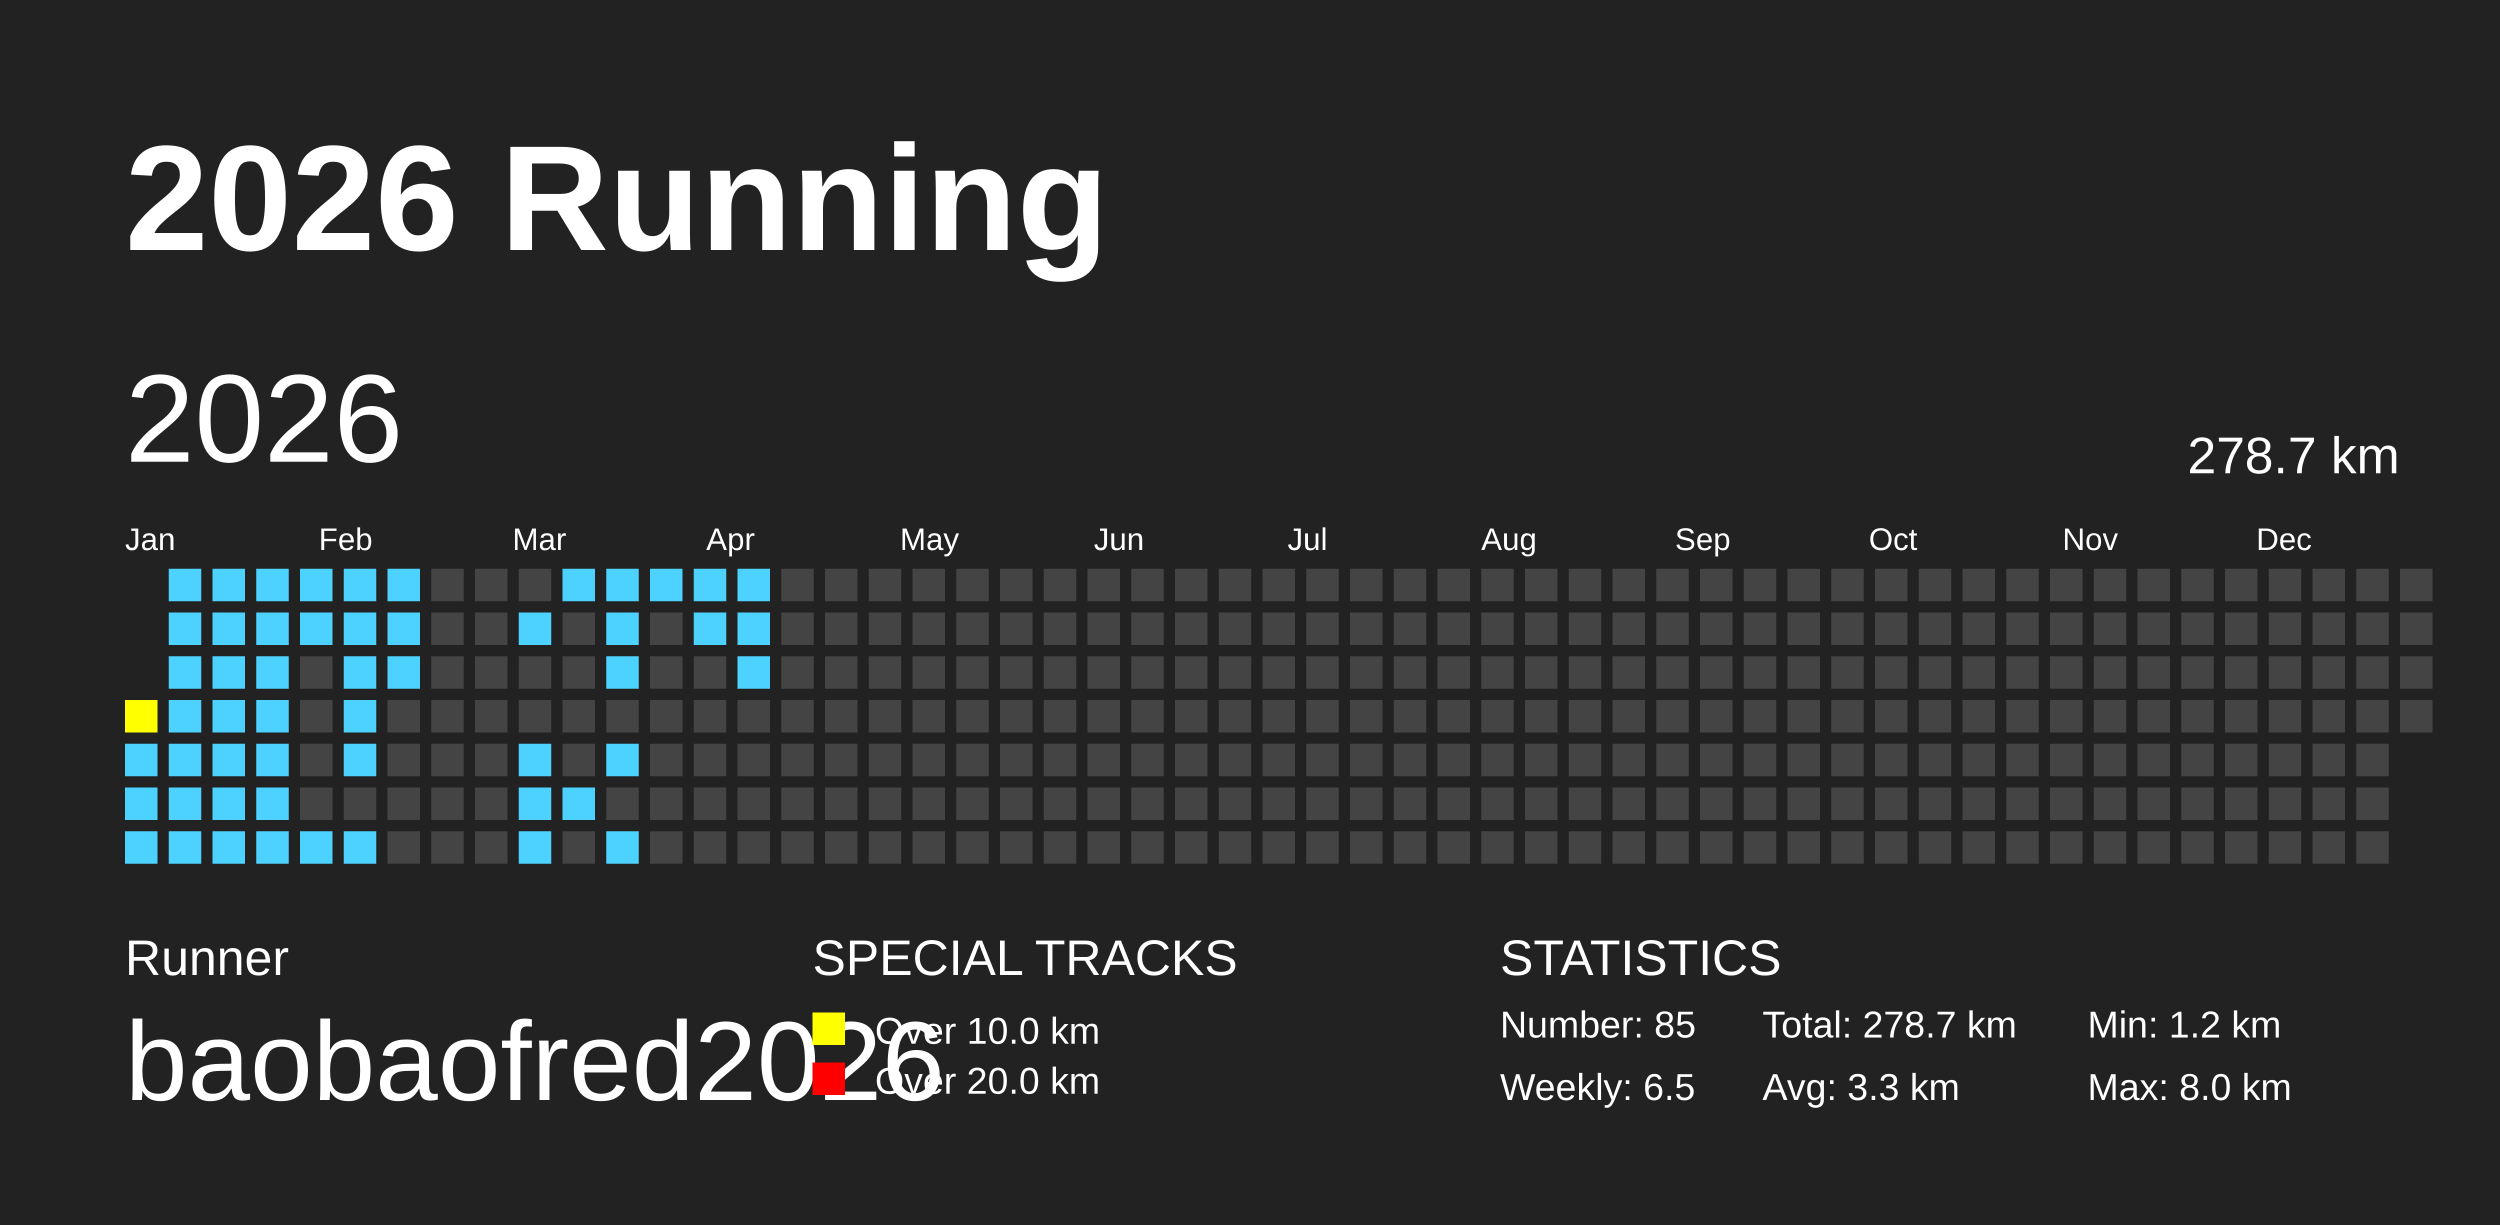
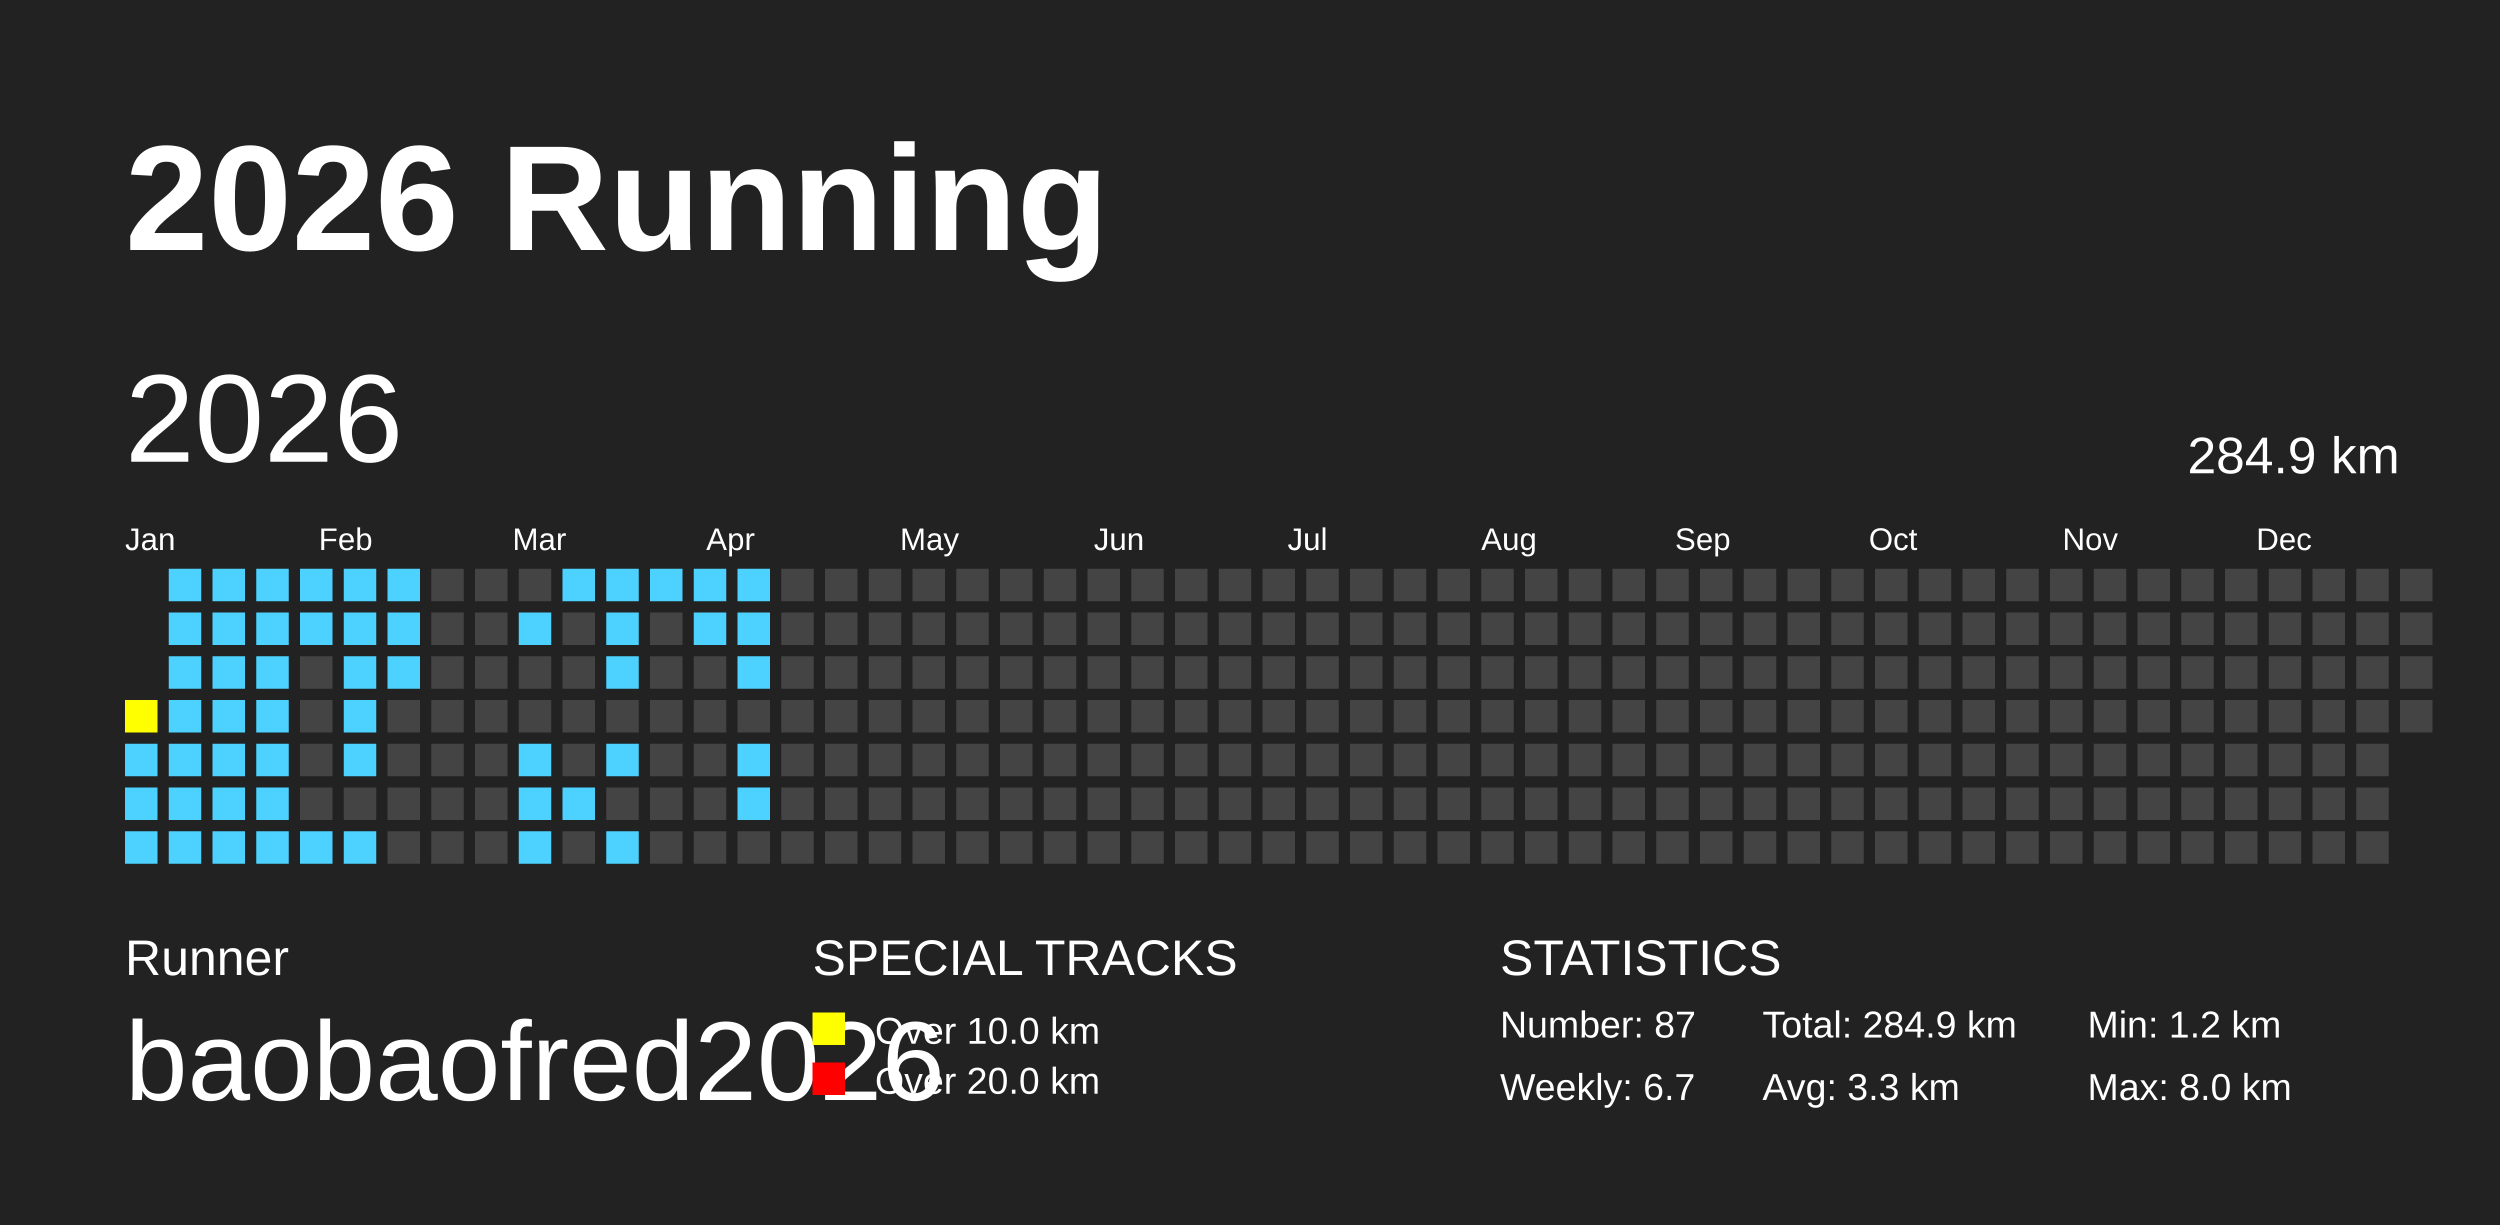
<svg xmlns="http://www.w3.org/2000/svg" baseProfile="full" height="98mm" version="1.1" viewBox="0,0,200,98" width="200mm">
  <defs />
  <rect fill="#222222" height="98" width="200" x="0" y="0" />
  <text fill="#FFFFFF" style="font-size:12px; font-family:Arial; font-weight:bold;" x="10" y="20">2026 Running</text>
  <text fill="#FFFFFF" style="font-size:4px; font-family:Arial" x="10" y="78">Runner</text>
  <text fill="#FFFFFF" style="font-size:9px; font-family:Arial" x="10" y="88">baobaofred2026</text>
  <text fill="#FFFFFF" style="font-size:4px; font-family:Arial" x="65" y="78">SPECIAL TRACKS</text>
  <rect fill="yellow" height="2.6" width="2.6" x="65" y="81" />
  <text fill="#FFFFFF" style="font-size:3px; font-family:Arial" x="70" y="83.5">Over 10.0 km</text>
  <rect fill="red" height="2.6" width="2.6" x="65" y="85" />
  <text fill="#FFFFFF" style="font-size:3px; font-family:Arial" x="70" y="87.5">Over 20.0 km</text>
  <text fill="#FFFFFF" style="font-size:4px; font-family:Arial" x="120" y="78">STATISTICS</text>
-   <text fill="#FFFFFF" style="font-size:3px; font-family:Arial" x="120" y="83">Number: 85</text>
-   <text fill="#FFFFFF" style="font-size:3px; font-family:Arial" x="120" y="88">Weekly: 6.5</text>
-   <text fill="#FFFFFF" style="font-size:3px; font-family:Arial" x="141" y="83">Total: 278.7 km</text>
+   <text fill="#FFFFFF" style="font-size:3px; font-family:Arial" x="120" y="83">Number: 87</text>
+   <text fill="#FFFFFF" style="font-size:3px; font-family:Arial" x="120" y="88">Weekly: 6.7</text>
+   <text fill="#FFFFFF" style="font-size:3px; font-family:Arial" x="141" y="83">Total: 284.9 km</text>
  <text fill="#FFFFFF" style="font-size:3px; font-family:Arial" x="141" y="88">Avg: 3.3 km</text>
  <text fill="#FFFFFF" style="font-size:3px; font-family:Arial" x="167" y="83">Min: 1.2 km</text>
  <text fill="#FFFFFF" style="font-size:3px; font-family:Arial" x="167" y="88">Max: 8.0 km</text>
  <text dominant-baseline="hanging" fill="#FFFFFF" style="font-size:10.0px; font-family:Arial;" x="10" y="30">2026</text>
-   <text dominant-baseline="hanging" fill="#FFFFFF" style="font-size:4.125px; font-family:Arial;" x="175" y="35">278.7 km</text>
+   <text dominant-baseline="hanging" fill="#FFFFFF" style="font-size:4.125px; font-family:Arial;" x="175" y="35">284.9 km</text>
  <text fill="#FFFFFF" style="font-size:2.5px; font-family:Arial" x="10.0" y="44">Jan</text>
  <text fill="#FFFFFF" style="font-size:2.5px; font-family:Arial" x="25.5" y="44">Feb</text>
  <text fill="#FFFFFF" style="font-size:2.5px; font-family:Arial" x="41.0" y="44">Mar</text>
  <text fill="#FFFFFF" style="font-size:2.5px; font-family:Arial" x="56.5" y="44">Apr</text>
  <text fill="#FFFFFF" style="font-size:2.5px; font-family:Arial" x="72.0" y="44">May</text>
  <text fill="#FFFFFF" style="font-size:2.5px; font-family:Arial" x="87.5" y="44">Jun</text>
  <text fill="#FFFFFF" style="font-size:2.5px; font-family:Arial" x="103.0" y="44">Jul</text>
  <text fill="#FFFFFF" style="font-size:2.5px; font-family:Arial" x="118.5" y="44">Aug</text>
  <text fill="#FFFFFF" style="font-size:2.5px; font-family:Arial" x="134.0" y="44">Sep</text>
  <text fill="#FFFFFF" style="font-size:2.5px; font-family:Arial" x="149.5" y="44">Oct</text>
  <text fill="#FFFFFF" style="font-size:2.5px; font-family:Arial" x="165.0" y="44">Nov</text>
  <text fill="#FFFFFF" style="font-size:2.5px; font-family:Arial" x="180.5" y="44">Dec</text>
  <rect fill="yellow" height="2.6" width="2.6" x="10.0" y="56.0" />
  <rect fill="#4DD2FF" height="2.6" width="2.6" x="10.0" y="59.5" />
  <rect fill="#4DD2FF" height="2.6" width="2.6" x="10.0" y="63.0" />
  <rect fill="#4DD2FF" height="2.6" width="2.6" x="10.0" y="66.5" />
  <rect fill="#4DD2FF" height="2.6" width="2.6" x="13.5" y="45.5" />
  <rect fill="#4DD2FF" height="2.6" width="2.6" x="13.5" y="49.0" />
  <rect fill="#4DD2FF" height="2.6" width="2.6" x="13.5" y="52.5" />
  <rect fill="#4DD2FF" height="2.6" width="2.6" x="13.5" y="56.0" />
  <rect fill="#4DD2FF" height="2.6" width="2.6" x="13.5" y="59.5" />
  <rect fill="#4DD2FF" height="2.6" width="2.6" x="13.5" y="63.0" />
  <rect fill="#4DD2FF" height="2.6" width="2.6" x="13.5" y="66.5" />
  <rect fill="#4DD2FF" height="2.6" width="2.6" x="17.0" y="45.5" />
  <rect fill="#4DD2FF" height="2.6" width="2.6" x="17.0" y="49.0" />
  <rect fill="#4DD2FF" height="2.6" width="2.6" x="17.0" y="52.5" />
  <rect fill="#4DD2FF" height="2.6" width="2.6" x="17.0" y="56.0" />
  <rect fill="#4DD2FF" height="2.6" width="2.6" x="17.0" y="59.5" />
  <rect fill="#4DD2FF" height="2.6" width="2.6" x="17.0" y="63.0" />
  <rect fill="#4DD2FF" height="2.6" width="2.6" x="17.0" y="66.5" />
  <rect fill="#4DD2FF" height="2.6" width="2.6" x="20.5" y="45.5" />
  <rect fill="#4DD2FF" height="2.6" width="2.6" x="20.5" y="49.0" />
  <rect fill="#4DD2FF" height="2.6" width="2.6" x="20.5" y="52.5" />
  <rect fill="#4DD2FF" height="2.6" width="2.6" x="20.5" y="56.0" />
  <rect fill="#4DD2FF" height="2.6" width="2.6" x="20.5" y="59.5" />
  <rect fill="#4DD2FF" height="2.6" width="2.6" x="20.5" y="63.0" />
  <rect fill="#4DD2FF" height="2.6" width="2.6" x="20.5" y="66.5" />
  <rect fill="#4DD2FF" height="2.6" width="2.6" x="24.0" y="45.5" />
  <rect fill="#4DD2FF" height="2.6" width="2.6" x="24.0" y="49.0" />
  <rect fill="#444444" height="2.6" width="2.6" x="24.0" y="52.5" />
  <rect fill="#444444" height="2.6" width="2.6" x="24.0" y="56.0" />
  <rect fill="#444444" height="2.6" width="2.6" x="24.0" y="59.5" />
  <rect fill="#444444" height="2.6" width="2.6" x="24.0" y="63.0" />
  <rect fill="#4DD2FF" height="2.6" width="2.6" x="24.0" y="66.5" />
  <rect fill="#4DD2FF" height="2.6" width="2.6" x="27.5" y="45.5" />
  <rect fill="#4DD2FF" height="2.6" width="2.6" x="27.5" y="49.0" />
  <rect fill="#4DD2FF" height="2.6" width="2.6" x="27.5" y="52.5" />
  <rect fill="#4DD2FF" height="2.6" width="2.6" x="27.5" y="56.0" />
  <rect fill="#4DD2FF" height="2.6" width="2.6" x="27.5" y="59.5" />
  <rect fill="#444444" height="2.6" width="2.6" x="27.5" y="63.0" />
  <rect fill="#4DD2FF" height="2.6" width="2.6" x="27.5" y="66.5" />
  <rect fill="#4DD2FF" height="2.6" width="2.6" x="31.0" y="45.5" />
  <rect fill="#4DD2FF" height="2.6" width="2.6" x="31.0" y="49.0" />
  <rect fill="#4DD2FF" height="2.6" width="2.6" x="31.0" y="52.5" />
  <rect fill="#444444" height="2.6" width="2.6" x="31.0" y="56.0" />
  <rect fill="#444444" height="2.6" width="2.6" x="31.0" y="59.5" />
  <rect fill="#444444" height="2.6" width="2.6" x="31.0" y="63.0" />
  <rect fill="#444444" height="2.6" width="2.6" x="31.0" y="66.5" />
  <rect fill="#444444" height="2.6" width="2.6" x="34.5" y="45.5" />
  <rect fill="#444444" height="2.6" width="2.6" x="34.5" y="49.0" />
  <rect fill="#444444" height="2.6" width="2.6" x="34.5" y="52.5" />
  <rect fill="#444444" height="2.6" width="2.6" x="34.5" y="56.0" />
  <rect fill="#444444" height="2.6" width="2.6" x="34.5" y="59.5" />
  <rect fill="#444444" height="2.6" width="2.6" x="34.5" y="63.0" />
  <rect fill="#444444" height="2.6" width="2.6" x="34.5" y="66.5" />
  <rect fill="#444444" height="2.6" width="2.6" x="38.0" y="45.5" />
  <rect fill="#444444" height="2.6" width="2.6" x="38.0" y="49.0" />
  <rect fill="#444444" height="2.6" width="2.6" x="38.0" y="52.5" />
  <rect fill="#444444" height="2.6" width="2.6" x="38.0" y="56.0" />
  <rect fill="#444444" height="2.6" width="2.6" x="38.0" y="59.5" />
  <rect fill="#444444" height="2.6" width="2.6" x="38.0" y="63.0" />
  <rect fill="#444444" height="2.6" width="2.6" x="38.0" y="66.5" />
  <rect fill="#444444" height="2.6" width="2.6" x="41.5" y="45.5" />
  <rect fill="#4DD2FF" height="2.6" width="2.6" x="41.5" y="49.0" />
  <rect fill="#444444" height="2.6" width="2.6" x="41.5" y="52.5" />
  <rect fill="#444444" height="2.6" width="2.6" x="41.5" y="56.0" />
  <rect fill="#4DD2FF" height="2.6" width="2.6" x="41.5" y="59.5" />
  <rect fill="#4DD2FF" height="2.6" width="2.6" x="41.5" y="63.0" />
  <rect fill="#4DD2FF" height="2.6" width="2.6" x="41.5" y="66.5" />
  <rect fill="#4DD2FF" height="2.6" width="2.6" x="45.0" y="45.5" />
  <rect fill="#444444" height="2.6" width="2.6" x="45.0" y="49.0" />
  <rect fill="#444444" height="2.6" width="2.6" x="45.0" y="52.5" />
  <rect fill="#444444" height="2.6" width="2.6" x="45.0" y="56.0" />
  <rect fill="#444444" height="2.6" width="2.6" x="45.0" y="59.5" />
  <rect fill="#4DD2FF" height="2.6" width="2.6" x="45.0" y="63.0" />
  <rect fill="#444444" height="2.6" width="2.6" x="45.0" y="66.5" />
  <rect fill="#4DD2FF" height="2.6" width="2.6" x="48.5" y="45.5" />
  <rect fill="#4DD2FF" height="2.6" width="2.6" x="48.5" y="49.0" />
  <rect fill="#4DD2FF" height="2.6" width="2.6" x="48.5" y="52.5" />
  <rect fill="#444444" height="2.6" width="2.6" x="48.5" y="56.0" />
  <rect fill="#4DD2FF" height="2.6" width="2.6" x="48.5" y="59.5" />
  <rect fill="#444444" height="2.6" width="2.6" x="48.5" y="63.0" />
  <rect fill="#4DD2FF" height="2.6" width="2.6" x="48.5" y="66.5" />
  <rect fill="#4DD2FF" height="2.6" width="2.6" x="52.0" y="45.5" />
  <rect fill="#444444" height="2.6" width="2.6" x="52.0" y="49.0" />
  <rect fill="#444444" height="2.6" width="2.6" x="52.0" y="52.5" />
  <rect fill="#444444" height="2.6" width="2.6" x="52.0" y="56.0" />
  <rect fill="#444444" height="2.6" width="2.6" x="52.0" y="59.5" />
  <rect fill="#444444" height="2.6" width="2.6" x="52.0" y="63.0" />
  <rect fill="#444444" height="2.6" width="2.6" x="52.0" y="66.5" />
  <rect fill="#4DD2FF" height="2.6" width="2.6" x="55.5" y="45.5" />
  <rect fill="#4DD2FF" height="2.6" width="2.6" x="55.5" y="49.0" />
  <rect fill="#444444" height="2.6" width="2.6" x="55.5" y="52.5" />
  <rect fill="#444444" height="2.6" width="2.6" x="55.5" y="56.0" />
  <rect fill="#444444" height="2.6" width="2.6" x="55.5" y="59.5" />
  <rect fill="#444444" height="2.6" width="2.6" x="55.5" y="63.0" />
  <rect fill="#444444" height="2.6" width="2.6" x="55.5" y="66.5" />
  <rect fill="#4DD2FF" height="2.6" width="2.6" x="59.0" y="45.5" />
  <rect fill="#4DD2FF" height="2.6" width="2.6" x="59.0" y="49.0" />
  <rect fill="#4DD2FF" height="2.6" width="2.6" x="59.0" y="52.5" />
  <rect fill="#444444" height="2.6" width="2.6" x="59.0" y="56.0" />
-   <rect fill="#444444" height="2.6" width="2.6" x="59.0" y="59.5" />
-   <rect fill="#444444" height="2.6" width="2.6" x="59.0" y="63.0" />
+   <rect fill="#4DD2FF" height="2.6" width="2.6" x="59.0" y="59.5" />
+   <rect fill="#4DD2FF" height="2.6" width="2.6" x="59.0" y="63.0" />
  <rect fill="#444444" height="2.6" width="2.6" x="59.0" y="66.5" />
  <rect fill="#444444" height="2.6" width="2.6" x="62.5" y="45.5" />
  <rect fill="#444444" height="2.6" width="2.6" x="62.5" y="49.0" />
  <rect fill="#444444" height="2.6" width="2.6" x="62.5" y="52.5" />
  <rect fill="#444444" height="2.6" width="2.6" x="62.5" y="56.0" />
  <rect fill="#444444" height="2.6" width="2.6" x="62.5" y="59.5" />
  <rect fill="#444444" height="2.6" width="2.6" x="62.5" y="63.0" />
  <rect fill="#444444" height="2.6" width="2.6" x="62.5" y="66.5" />
  <rect fill="#444444" height="2.6" width="2.6" x="66.0" y="45.5" />
  <rect fill="#444444" height="2.6" width="2.6" x="66.0" y="49.0" />
  <rect fill="#444444" height="2.6" width="2.6" x="66.0" y="52.5" />
  <rect fill="#444444" height="2.6" width="2.6" x="66.0" y="56.0" />
  <rect fill="#444444" height="2.6" width="2.6" x="66.0" y="59.5" />
  <rect fill="#444444" height="2.6" width="2.6" x="66.0" y="63.0" />
  <rect fill="#444444" height="2.6" width="2.6" x="66.0" y="66.5" />
  <rect fill="#444444" height="2.6" width="2.6" x="69.5" y="45.5" />
  <rect fill="#444444" height="2.6" width="2.6" x="69.5" y="49.0" />
  <rect fill="#444444" height="2.6" width="2.6" x="69.5" y="52.5" />
  <rect fill="#444444" height="2.6" width="2.6" x="69.5" y="56.0" />
  <rect fill="#444444" height="2.6" width="2.6" x="69.5" y="59.5" />
  <rect fill="#444444" height="2.6" width="2.6" x="69.5" y="63.0" />
  <rect fill="#444444" height="2.6" width="2.6" x="69.5" y="66.5" />
  <rect fill="#444444" height="2.6" width="2.6" x="73.0" y="45.5" />
  <rect fill="#444444" height="2.6" width="2.6" x="73.0" y="49.0" />
  <rect fill="#444444" height="2.6" width="2.6" x="73.0" y="52.5" />
  <rect fill="#444444" height="2.6" width="2.6" x="73.0" y="56.0" />
  <rect fill="#444444" height="2.6" width="2.6" x="73.0" y="59.5" />
  <rect fill="#444444" height="2.6" width="2.6" x="73.0" y="63.0" />
  <rect fill="#444444" height="2.6" width="2.6" x="73.0" y="66.5" />
  <rect fill="#444444" height="2.6" width="2.6" x="76.5" y="45.5" />
  <rect fill="#444444" height="2.6" width="2.6" x="76.5" y="49.0" />
  <rect fill="#444444" height="2.6" width="2.6" x="76.5" y="52.5" />
  <rect fill="#444444" height="2.6" width="2.6" x="76.5" y="56.0" />
  <rect fill="#444444" height="2.6" width="2.6" x="76.5" y="59.5" />
  <rect fill="#444444" height="2.6" width="2.6" x="76.5" y="63.0" />
  <rect fill="#444444" height="2.6" width="2.6" x="76.5" y="66.5" />
  <rect fill="#444444" height="2.6" width="2.6" x="80.0" y="45.5" />
  <rect fill="#444444" height="2.6" width="2.6" x="80.0" y="49.0" />
  <rect fill="#444444" height="2.6" width="2.6" x="80.0" y="52.5" />
  <rect fill="#444444" height="2.6" width="2.6" x="80.0" y="56.0" />
  <rect fill="#444444" height="2.6" width="2.6" x="80.0" y="59.5" />
  <rect fill="#444444" height="2.6" width="2.6" x="80.0" y="63.0" />
  <rect fill="#444444" height="2.6" width="2.6" x="80.0" y="66.5" />
  <rect fill="#444444" height="2.6" width="2.6" x="83.5" y="45.5" />
  <rect fill="#444444" height="2.6" width="2.6" x="83.5" y="49.0" />
  <rect fill="#444444" height="2.6" width="2.6" x="83.5" y="52.5" />
  <rect fill="#444444" height="2.6" width="2.6" x="83.5" y="56.0" />
  <rect fill="#444444" height="2.6" width="2.6" x="83.5" y="59.5" />
  <rect fill="#444444" height="2.6" width="2.6" x="83.5" y="63.0" />
  <rect fill="#444444" height="2.6" width="2.6" x="83.5" y="66.5" />
  <rect fill="#444444" height="2.6" width="2.6" x="87.0" y="45.5" />
  <rect fill="#444444" height="2.6" width="2.6" x="87.0" y="49.0" />
  <rect fill="#444444" height="2.6" width="2.6" x="87.0" y="52.5" />
  <rect fill="#444444" height="2.6" width="2.6" x="87.0" y="56.0" />
  <rect fill="#444444" height="2.6" width="2.6" x="87.0" y="59.5" />
  <rect fill="#444444" height="2.6" width="2.6" x="87.0" y="63.0" />
  <rect fill="#444444" height="2.6" width="2.6" x="87.0" y="66.5" />
  <rect fill="#444444" height="2.6" width="2.6" x="90.5" y="45.5" />
  <rect fill="#444444" height="2.6" width="2.6" x="90.5" y="49.0" />
  <rect fill="#444444" height="2.6" width="2.6" x="90.5" y="52.5" />
  <rect fill="#444444" height="2.6" width="2.6" x="90.5" y="56.0" />
  <rect fill="#444444" height="2.6" width="2.6" x="90.5" y="59.5" />
  <rect fill="#444444" height="2.6" width="2.6" x="90.5" y="63.0" />
  <rect fill="#444444" height="2.6" width="2.6" x="90.5" y="66.5" />
  <rect fill="#444444" height="2.6" width="2.6" x="94.0" y="45.5" />
  <rect fill="#444444" height="2.6" width="2.6" x="94.0" y="49.0" />
  <rect fill="#444444" height="2.6" width="2.6" x="94.0" y="52.5" />
  <rect fill="#444444" height="2.6" width="2.6" x="94.0" y="56.0" />
  <rect fill="#444444" height="2.6" width="2.6" x="94.0" y="59.5" />
  <rect fill="#444444" height="2.6" width="2.6" x="94.0" y="63.0" />
  <rect fill="#444444" height="2.6" width="2.6" x="94.0" y="66.5" />
  <rect fill="#444444" height="2.6" width="2.6" x="97.5" y="45.5" />
  <rect fill="#444444" height="2.6" width="2.6" x="97.5" y="49.0" />
  <rect fill="#444444" height="2.6" width="2.6" x="97.5" y="52.5" />
  <rect fill="#444444" height="2.6" width="2.6" x="97.5" y="56.0" />
  <rect fill="#444444" height="2.6" width="2.6" x="97.5" y="59.5" />
  <rect fill="#444444" height="2.6" width="2.6" x="97.5" y="63.0" />
  <rect fill="#444444" height="2.6" width="2.6" x="97.5" y="66.5" />
  <rect fill="#444444" height="2.6" width="2.6" x="101.0" y="45.5" />
  <rect fill="#444444" height="2.6" width="2.6" x="101.0" y="49.0" />
  <rect fill="#444444" height="2.6" width="2.6" x="101.0" y="52.5" />
  <rect fill="#444444" height="2.6" width="2.6" x="101.0" y="56.0" />
  <rect fill="#444444" height="2.6" width="2.6" x="101.0" y="59.5" />
  <rect fill="#444444" height="2.6" width="2.6" x="101.0" y="63.0" />
  <rect fill="#444444" height="2.6" width="2.6" x="101.0" y="66.5" />
  <rect fill="#444444" height="2.6" width="2.6" x="104.5" y="45.5" />
  <rect fill="#444444" height="2.6" width="2.6" x="104.5" y="49.0" />
  <rect fill="#444444" height="2.6" width="2.6" x="104.5" y="52.5" />
  <rect fill="#444444" height="2.6" width="2.6" x="104.5" y="56.0" />
  <rect fill="#444444" height="2.6" width="2.6" x="104.5" y="59.5" />
  <rect fill="#444444" height="2.6" width="2.6" x="104.5" y="63.0" />
  <rect fill="#444444" height="2.6" width="2.6" x="104.5" y="66.5" />
  <rect fill="#444444" height="2.6" width="2.6" x="108.0" y="45.5" />
  <rect fill="#444444" height="2.6" width="2.6" x="108.0" y="49.0" />
  <rect fill="#444444" height="2.6" width="2.6" x="108.0" y="52.5" />
  <rect fill="#444444" height="2.6" width="2.6" x="108.0" y="56.0" />
  <rect fill="#444444" height="2.6" width="2.6" x="108.0" y="59.5" />
  <rect fill="#444444" height="2.6" width="2.6" x="108.0" y="63.0" />
  <rect fill="#444444" height="2.6" width="2.6" x="108.0" y="66.5" />
  <rect fill="#444444" height="2.6" width="2.6" x="111.5" y="45.5" />
  <rect fill="#444444" height="2.6" width="2.6" x="111.5" y="49.0" />
  <rect fill="#444444" height="2.6" width="2.6" x="111.5" y="52.5" />
  <rect fill="#444444" height="2.6" width="2.6" x="111.5" y="56.0" />
  <rect fill="#444444" height="2.6" width="2.6" x="111.5" y="59.5" />
  <rect fill="#444444" height="2.6" width="2.6" x="111.5" y="63.0" />
  <rect fill="#444444" height="2.6" width="2.6" x="111.5" y="66.5" />
  <rect fill="#444444" height="2.6" width="2.6" x="115.0" y="45.5" />
  <rect fill="#444444" height="2.6" width="2.6" x="115.0" y="49.0" />
  <rect fill="#444444" height="2.6" width="2.6" x="115.0" y="52.5" />
  <rect fill="#444444" height="2.6" width="2.6" x="115.0" y="56.0" />
  <rect fill="#444444" height="2.6" width="2.6" x="115.0" y="59.5" />
  <rect fill="#444444" height="2.6" width="2.6" x="115.0" y="63.0" />
  <rect fill="#444444" height="2.6" width="2.6" x="115.0" y="66.5" />
  <rect fill="#444444" height="2.6" width="2.6" x="118.5" y="45.5" />
  <rect fill="#444444" height="2.6" width="2.6" x="118.5" y="49.0" />
  <rect fill="#444444" height="2.6" width="2.6" x="118.5" y="52.5" />
  <rect fill="#444444" height="2.6" width="2.6" x="118.5" y="56.0" />
  <rect fill="#444444" height="2.6" width="2.6" x="118.5" y="59.5" />
  <rect fill="#444444" height="2.6" width="2.6" x="118.5" y="63.0" />
  <rect fill="#444444" height="2.6" width="2.6" x="118.5" y="66.5" />
  <rect fill="#444444" height="2.6" width="2.6" x="122.0" y="45.5" />
  <rect fill="#444444" height="2.6" width="2.6" x="122.0" y="49.0" />
  <rect fill="#444444" height="2.6" width="2.6" x="122.0" y="52.5" />
  <rect fill="#444444" height="2.6" width="2.6" x="122.0" y="56.0" />
  <rect fill="#444444" height="2.6" width="2.6" x="122.0" y="59.5" />
  <rect fill="#444444" height="2.6" width="2.6" x="122.0" y="63.0" />
  <rect fill="#444444" height="2.6" width="2.6" x="122.0" y="66.5" />
  <rect fill="#444444" height="2.6" width="2.6" x="125.5" y="45.5" />
  <rect fill="#444444" height="2.6" width="2.6" x="125.5" y="49.0" />
  <rect fill="#444444" height="2.6" width="2.6" x="125.5" y="52.5" />
  <rect fill="#444444" height="2.6" width="2.6" x="125.5" y="56.0" />
  <rect fill="#444444" height="2.6" width="2.6" x="125.5" y="59.5" />
  <rect fill="#444444" height="2.6" width="2.6" x="125.5" y="63.0" />
  <rect fill="#444444" height="2.6" width="2.6" x="125.5" y="66.5" />
  <rect fill="#444444" height="2.6" width="2.6" x="129.0" y="45.5" />
  <rect fill="#444444" height="2.6" width="2.6" x="129.0" y="49.0" />
  <rect fill="#444444" height="2.6" width="2.6" x="129.0" y="52.5" />
  <rect fill="#444444" height="2.6" width="2.6" x="129.0" y="56.0" />
  <rect fill="#444444" height="2.6" width="2.6" x="129.0" y="59.5" />
  <rect fill="#444444" height="2.6" width="2.6" x="129.0" y="63.0" />
  <rect fill="#444444" height="2.6" width="2.6" x="129.0" y="66.5" />
  <rect fill="#444444" height="2.6" width="2.6" x="132.5" y="45.5" />
  <rect fill="#444444" height="2.6" width="2.6" x="132.5" y="49.0" />
  <rect fill="#444444" height="2.6" width="2.6" x="132.5" y="52.5" />
  <rect fill="#444444" height="2.6" width="2.6" x="132.5" y="56.0" />
  <rect fill="#444444" height="2.6" width="2.6" x="132.5" y="59.5" />
  <rect fill="#444444" height="2.6" width="2.6" x="132.5" y="63.0" />
  <rect fill="#444444" height="2.6" width="2.6" x="132.5" y="66.5" />
  <rect fill="#444444" height="2.6" width="2.6" x="136.0" y="45.5" />
  <rect fill="#444444" height="2.6" width="2.6" x="136.0" y="49.0" />
  <rect fill="#444444" height="2.6" width="2.6" x="136.0" y="52.5" />
  <rect fill="#444444" height="2.6" width="2.6" x="136.0" y="56.0" />
  <rect fill="#444444" height="2.6" width="2.6" x="136.0" y="59.5" />
  <rect fill="#444444" height="2.6" width="2.6" x="136.0" y="63.0" />
  <rect fill="#444444" height="2.6" width="2.6" x="136.0" y="66.5" />
  <rect fill="#444444" height="2.6" width="2.6" x="139.5" y="45.5" />
  <rect fill="#444444" height="2.6" width="2.6" x="139.5" y="49.0" />
  <rect fill="#444444" height="2.6" width="2.6" x="139.5" y="52.5" />
  <rect fill="#444444" height="2.6" width="2.6" x="139.5" y="56.0" />
  <rect fill="#444444" height="2.6" width="2.6" x="139.5" y="59.5" />
  <rect fill="#444444" height="2.6" width="2.6" x="139.5" y="63.0" />
  <rect fill="#444444" height="2.6" width="2.6" x="139.5" y="66.5" />
  <rect fill="#444444" height="2.6" width="2.6" x="143.0" y="45.5" />
  <rect fill="#444444" height="2.6" width="2.6" x="143.0" y="49.0" />
  <rect fill="#444444" height="2.6" width="2.6" x="143.0" y="52.5" />
  <rect fill="#444444" height="2.6" width="2.6" x="143.0" y="56.0" />
  <rect fill="#444444" height="2.6" width="2.6" x="143.0" y="59.5" />
  <rect fill="#444444" height="2.6" width="2.6" x="143.0" y="63.0" />
  <rect fill="#444444" height="2.6" width="2.6" x="143.0" y="66.5" />
  <rect fill="#444444" height="2.6" width="2.6" x="146.5" y="45.5" />
  <rect fill="#444444" height="2.6" width="2.6" x="146.5" y="49.0" />
  <rect fill="#444444" height="2.6" width="2.6" x="146.5" y="52.5" />
  <rect fill="#444444" height="2.6" width="2.6" x="146.5" y="56.0" />
  <rect fill="#444444" height="2.6" width="2.6" x="146.5" y="59.5" />
  <rect fill="#444444" height="2.6" width="2.6" x="146.5" y="63.0" />
  <rect fill="#444444" height="2.6" width="2.6" x="146.5" y="66.5" />
  <rect fill="#444444" height="2.6" width="2.6" x="150.0" y="45.5" />
  <rect fill="#444444" height="2.6" width="2.6" x="150.0" y="49.0" />
  <rect fill="#444444" height="2.6" width="2.6" x="150.0" y="52.5" />
  <rect fill="#444444" height="2.6" width="2.6" x="150.0" y="56.0" />
  <rect fill="#444444" height="2.6" width="2.6" x="150.0" y="59.5" />
  <rect fill="#444444" height="2.6" width="2.6" x="150.0" y="63.0" />
  <rect fill="#444444" height="2.6" width="2.6" x="150.0" y="66.5" />
  <rect fill="#444444" height="2.6" width="2.6" x="153.5" y="45.5" />
  <rect fill="#444444" height="2.6" width="2.6" x="153.5" y="49.0" />
  <rect fill="#444444" height="2.6" width="2.6" x="153.5" y="52.5" />
  <rect fill="#444444" height="2.6" width="2.6" x="153.5" y="56.0" />
  <rect fill="#444444" height="2.6" width="2.6" x="153.5" y="59.5" />
  <rect fill="#444444" height="2.6" width="2.6" x="153.5" y="63.0" />
  <rect fill="#444444" height="2.6" width="2.6" x="153.5" y="66.5" />
  <rect fill="#444444" height="2.6" width="2.6" x="157.0" y="45.5" />
  <rect fill="#444444" height="2.6" width="2.6" x="157.0" y="49.0" />
  <rect fill="#444444" height="2.6" width="2.6" x="157.0" y="52.5" />
  <rect fill="#444444" height="2.6" width="2.6" x="157.0" y="56.0" />
  <rect fill="#444444" height="2.6" width="2.6" x="157.0" y="59.5" />
  <rect fill="#444444" height="2.6" width="2.6" x="157.0" y="63.0" />
  <rect fill="#444444" height="2.6" width="2.6" x="157.0" y="66.5" />
  <rect fill="#444444" height="2.6" width="2.6" x="160.5" y="45.5" />
  <rect fill="#444444" height="2.6" width="2.6" x="160.5" y="49.0" />
  <rect fill="#444444" height="2.6" width="2.6" x="160.5" y="52.5" />
  <rect fill="#444444" height="2.6" width="2.6" x="160.5" y="56.0" />
  <rect fill="#444444" height="2.6" width="2.6" x="160.5" y="59.5" />
  <rect fill="#444444" height="2.6" width="2.6" x="160.5" y="63.0" />
  <rect fill="#444444" height="2.6" width="2.6" x="160.5" y="66.5" />
  <rect fill="#444444" height="2.6" width="2.6" x="164.0" y="45.5" />
  <rect fill="#444444" height="2.6" width="2.6" x="164.0" y="49.0" />
  <rect fill="#444444" height="2.6" width="2.6" x="164.0" y="52.5" />
  <rect fill="#444444" height="2.6" width="2.6" x="164.0" y="56.0" />
  <rect fill="#444444" height="2.6" width="2.6" x="164.0" y="59.5" />
  <rect fill="#444444" height="2.6" width="2.6" x="164.0" y="63.0" />
  <rect fill="#444444" height="2.6" width="2.6" x="164.0" y="66.5" />
  <rect fill="#444444" height="2.6" width="2.6" x="167.5" y="45.5" />
  <rect fill="#444444" height="2.6" width="2.6" x="167.5" y="49.0" />
  <rect fill="#444444" height="2.6" width="2.6" x="167.5" y="52.5" />
  <rect fill="#444444" height="2.6" width="2.6" x="167.5" y="56.0" />
  <rect fill="#444444" height="2.6" width="2.6" x="167.5" y="59.5" />
  <rect fill="#444444" height="2.6" width="2.6" x="167.5" y="63.0" />
  <rect fill="#444444" height="2.6" width="2.6" x="167.5" y="66.5" />
  <rect fill="#444444" height="2.6" width="2.6" x="171.0" y="45.5" />
  <rect fill="#444444" height="2.6" width="2.6" x="171.0" y="49.0" />
  <rect fill="#444444" height="2.6" width="2.6" x="171.0" y="52.5" />
  <rect fill="#444444" height="2.6" width="2.6" x="171.0" y="56.0" />
  <rect fill="#444444" height="2.6" width="2.6" x="171.0" y="59.5" />
  <rect fill="#444444" height="2.6" width="2.6" x="171.0" y="63.0" />
  <rect fill="#444444" height="2.6" width="2.6" x="171.0" y="66.5" />
  <rect fill="#444444" height="2.6" width="2.6" x="174.5" y="45.5" />
  <rect fill="#444444" height="2.6" width="2.6" x="174.5" y="49.0" />
  <rect fill="#444444" height="2.6" width="2.6" x="174.5" y="52.5" />
  <rect fill="#444444" height="2.6" width="2.6" x="174.5" y="56.0" />
  <rect fill="#444444" height="2.6" width="2.6" x="174.5" y="59.5" />
  <rect fill="#444444" height="2.6" width="2.6" x="174.5" y="63.0" />
  <rect fill="#444444" height="2.6" width="2.6" x="174.5" y="66.5" />
  <rect fill="#444444" height="2.6" width="2.6" x="178.0" y="45.5" />
  <rect fill="#444444" height="2.6" width="2.6" x="178.0" y="49.0" />
  <rect fill="#444444" height="2.6" width="2.6" x="178.0" y="52.5" />
  <rect fill="#444444" height="2.6" width="2.6" x="178.0" y="56.0" />
  <rect fill="#444444" height="2.6" width="2.6" x="178.0" y="59.5" />
  <rect fill="#444444" height="2.6" width="2.6" x="178.0" y="63.0" />
  <rect fill="#444444" height="2.6" width="2.6" x="178.0" y="66.5" />
  <rect fill="#444444" height="2.6" width="2.6" x="181.5" y="45.5" />
  <rect fill="#444444" height="2.6" width="2.6" x="181.5" y="49.0" />
  <rect fill="#444444" height="2.6" width="2.6" x="181.5" y="52.5" />
  <rect fill="#444444" height="2.6" width="2.6" x="181.5" y="56.0" />
  <rect fill="#444444" height="2.6" width="2.6" x="181.5" y="59.5" />
  <rect fill="#444444" height="2.6" width="2.6" x="181.5" y="63.0" />
  <rect fill="#444444" height="2.6" width="2.6" x="181.5" y="66.5" />
  <rect fill="#444444" height="2.6" width="2.6" x="185.0" y="45.5" />
  <rect fill="#444444" height="2.6" width="2.6" x="185.0" y="49.0" />
  <rect fill="#444444" height="2.6" width="2.6" x="185.0" y="52.5" />
  <rect fill="#444444" height="2.6" width="2.6" x="185.0" y="56.0" />
  <rect fill="#444444" height="2.6" width="2.6" x="185.0" y="59.5" />
  <rect fill="#444444" height="2.6" width="2.6" x="185.0" y="63.0" />
  <rect fill="#444444" height="2.6" width="2.6" x="185.0" y="66.5" />
  <rect fill="#444444" height="2.6" width="2.6" x="188.5" y="45.5" />
  <rect fill="#444444" height="2.6" width="2.6" x="188.5" y="49.0" />
  <rect fill="#444444" height="2.6" width="2.6" x="188.5" y="52.5" />
  <rect fill="#444444" height="2.6" width="2.6" x="188.5" y="56.0" />
  <rect fill="#444444" height="2.6" width="2.6" x="188.5" y="59.5" />
  <rect fill="#444444" height="2.6" width="2.6" x="188.5" y="63.0" />
  <rect fill="#444444" height="2.6" width="2.6" x="188.5" y="66.5" />
  <rect fill="#444444" height="2.6" width="2.6" x="192.0" y="45.5" />
  <rect fill="#444444" height="2.6" width="2.6" x="192.0" y="49.0" />
  <rect fill="#444444" height="2.6" width="2.6" x="192.0" y="52.5" />
  <rect fill="#444444" height="2.6" width="2.6" x="192.0" y="56.0" />
</svg>
